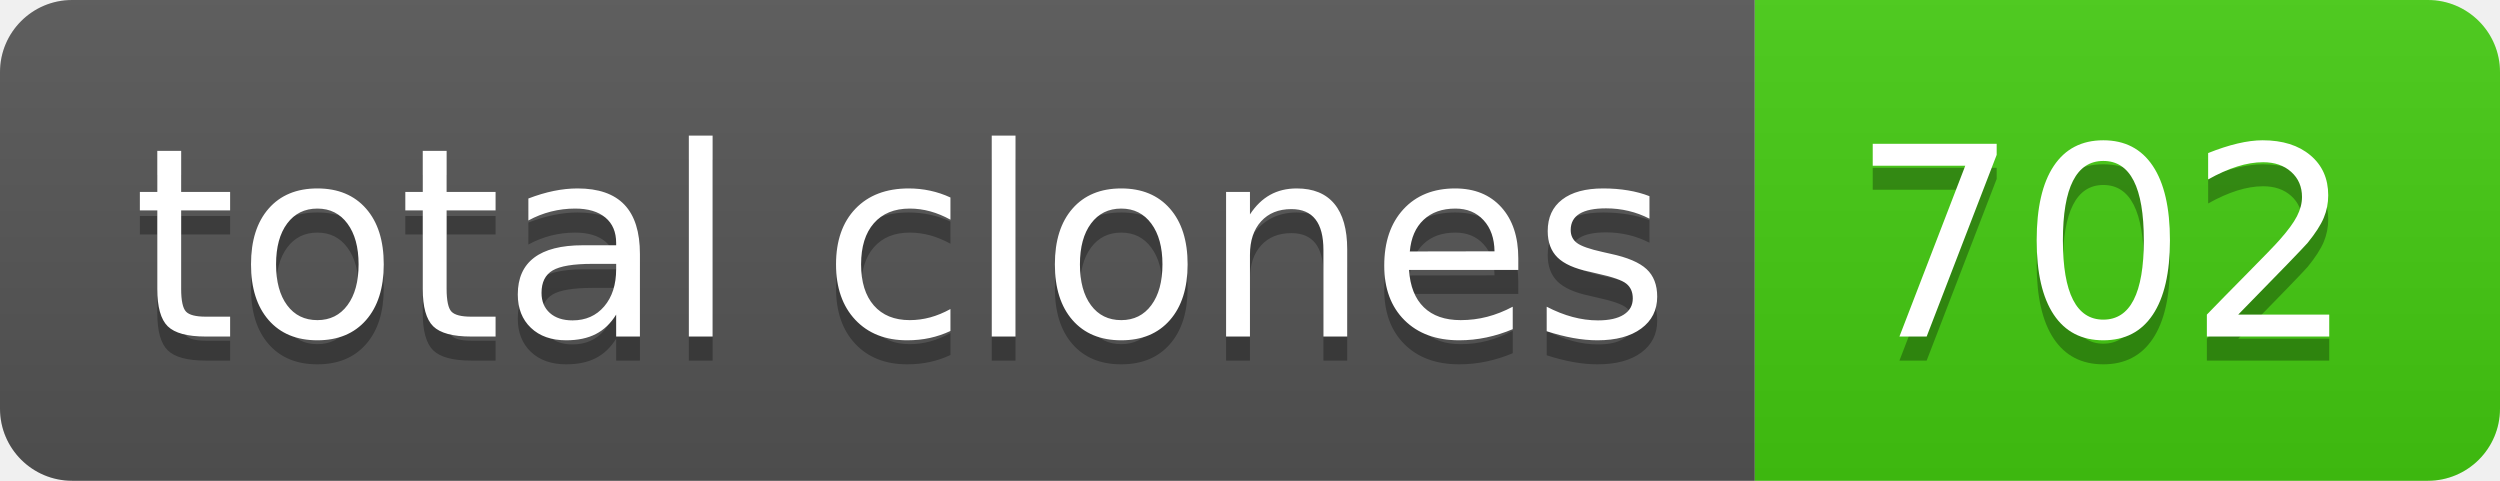
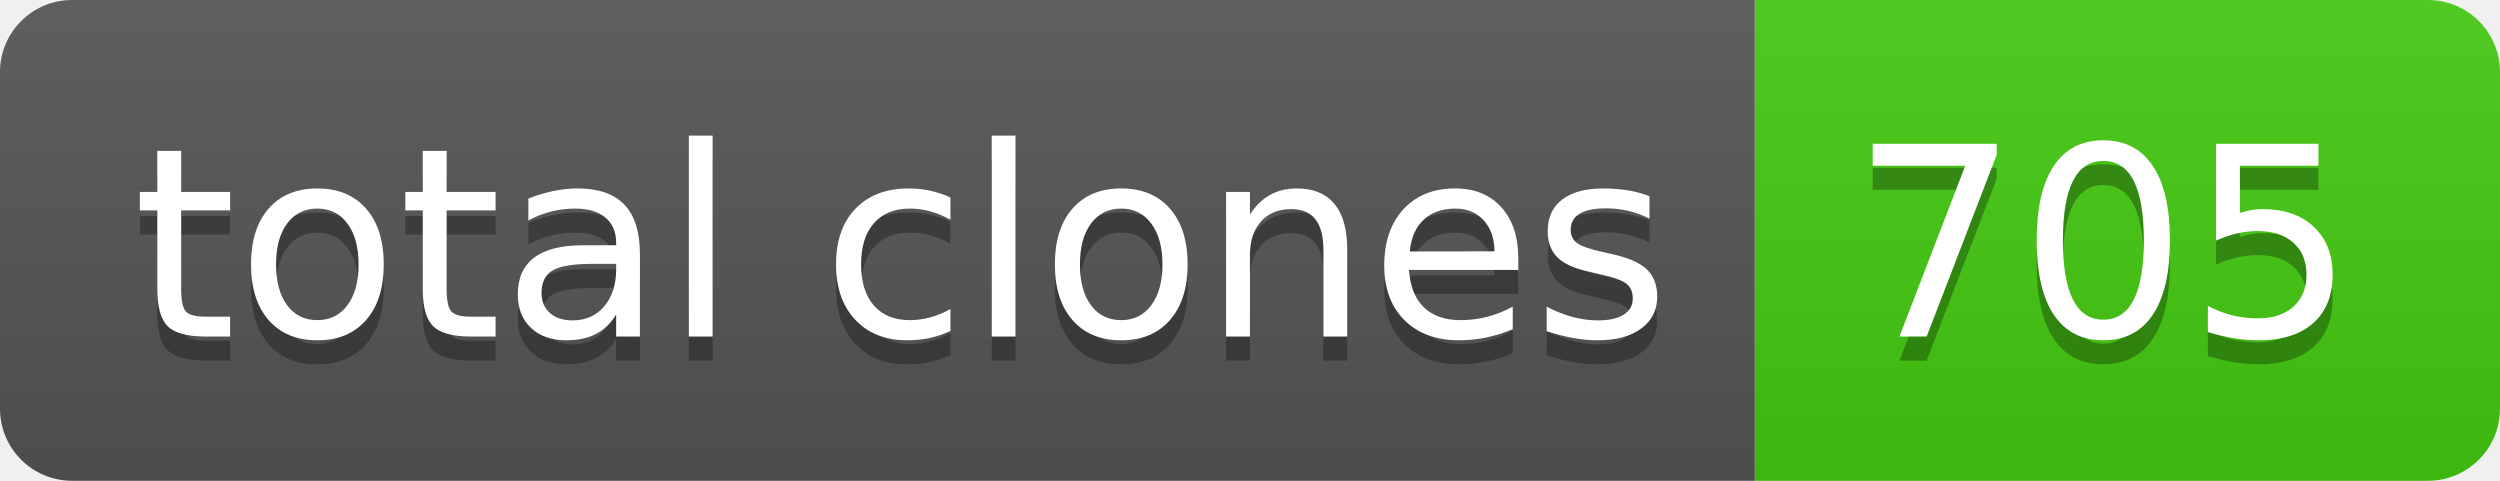
- <svg xmlns="http://www.w3.org/2000/svg" width="104" height="20" role="img" aria-label="total clones: 702">
+ <svg xmlns="http://www.w3.org/2000/svg" width="104" height="20" role="img" aria-label="total clones: 705">
  <linearGradient id="s" x2="0" y2="100%">
    <stop offset="0" stop-color="#bbb" stop-opacity=".1" />
    <stop offset="1" stop-opacity=".1" />
  </linearGradient>
  <clipPath id="r">
    <rect width="104" height="20" rx="3" fill="#fff" />
  </clipPath>
  <g clip-path="url(#r)">
    <rect width="73" height="20" fill="#555" />
    <rect x="73" width="31" height="20" fill="#4c1" />
    <rect width="104" height="20" fill="url(#s)" />
  </g>
  <g fill="#fff" text-anchor="middle" font-family="Verdana,Geneva,DejaVu Sans,sans-serif" text-rendering="geometricPrecision" font-size="110">
    <text aria-hidden="true" x="375" y="150" fill="#010101" fill-opacity=".3" transform="scale(.1)" textLength="630">total clones</text>
    <text x="375" y="140" transform="scale(.1)" fill="#fff" textLength="630">total clones</text>
-     <text aria-hidden="true" x="875" y="150" fill="#010101" fill-opacity=".3" transform="scale(.1)" textLength="210">702</text>
-     <text x="875" y="140" transform="scale(.1)" fill="#fff" textLength="210">702</text>
+     <text aria-hidden="true" x="875" y="150" fill="#010101" fill-opacity=".3" transform="scale(.1)" textLength="210">705</text>
+     <text x="875" y="140" transform="scale(.1)" fill="#fff" textLength="210">705</text>
  </g>
</svg>
